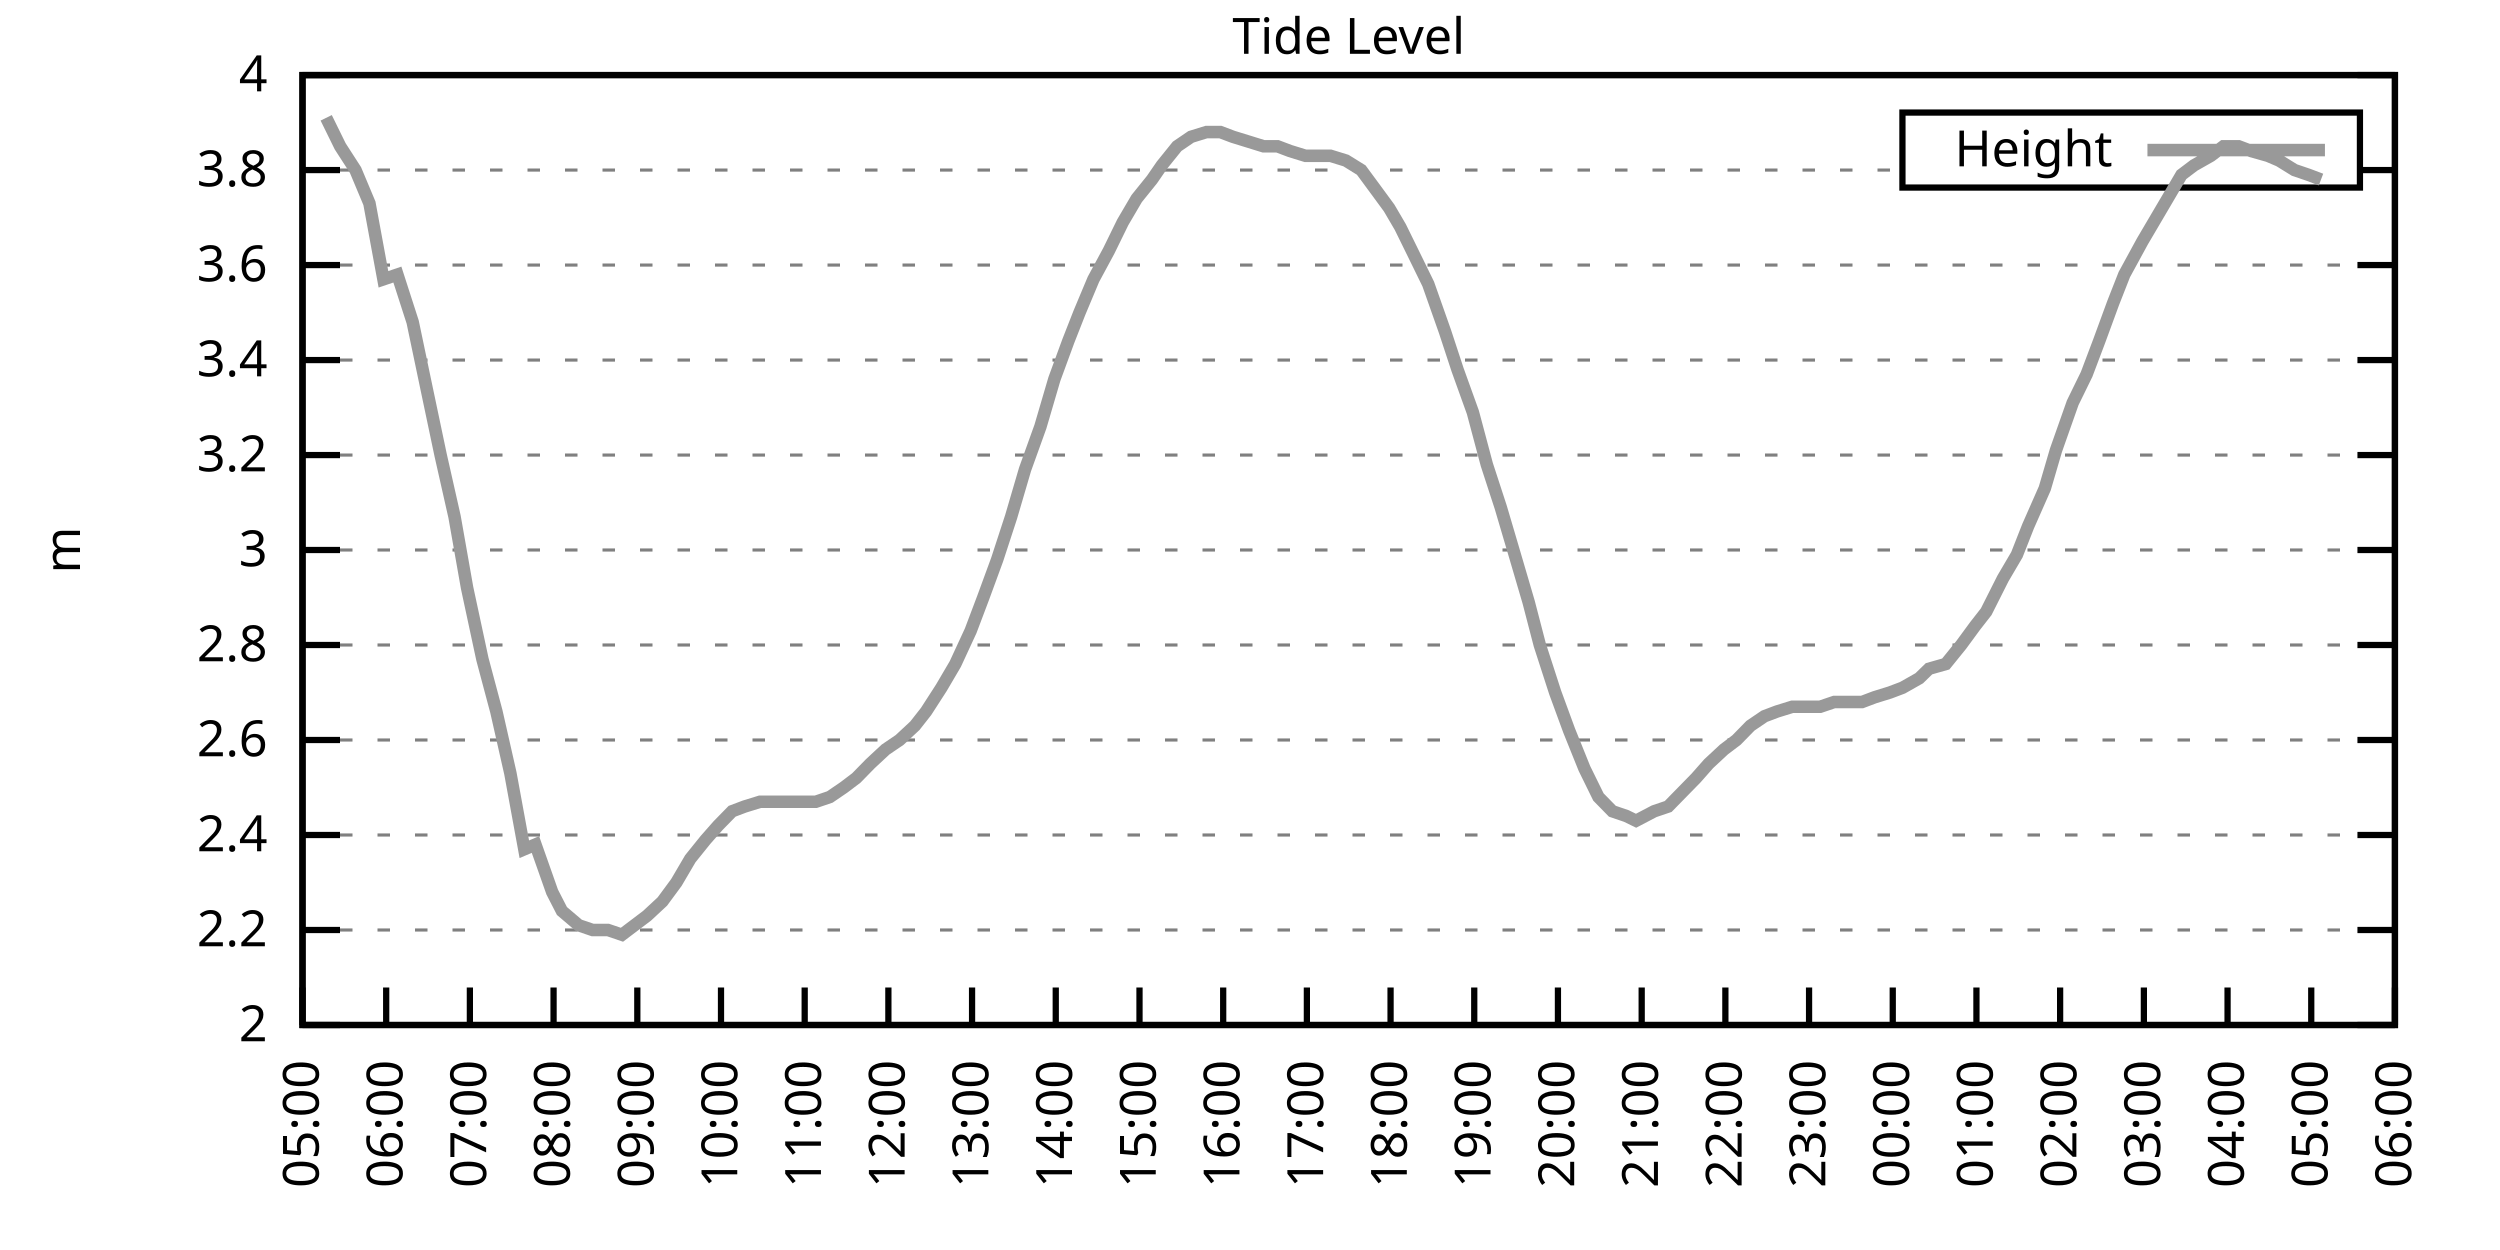
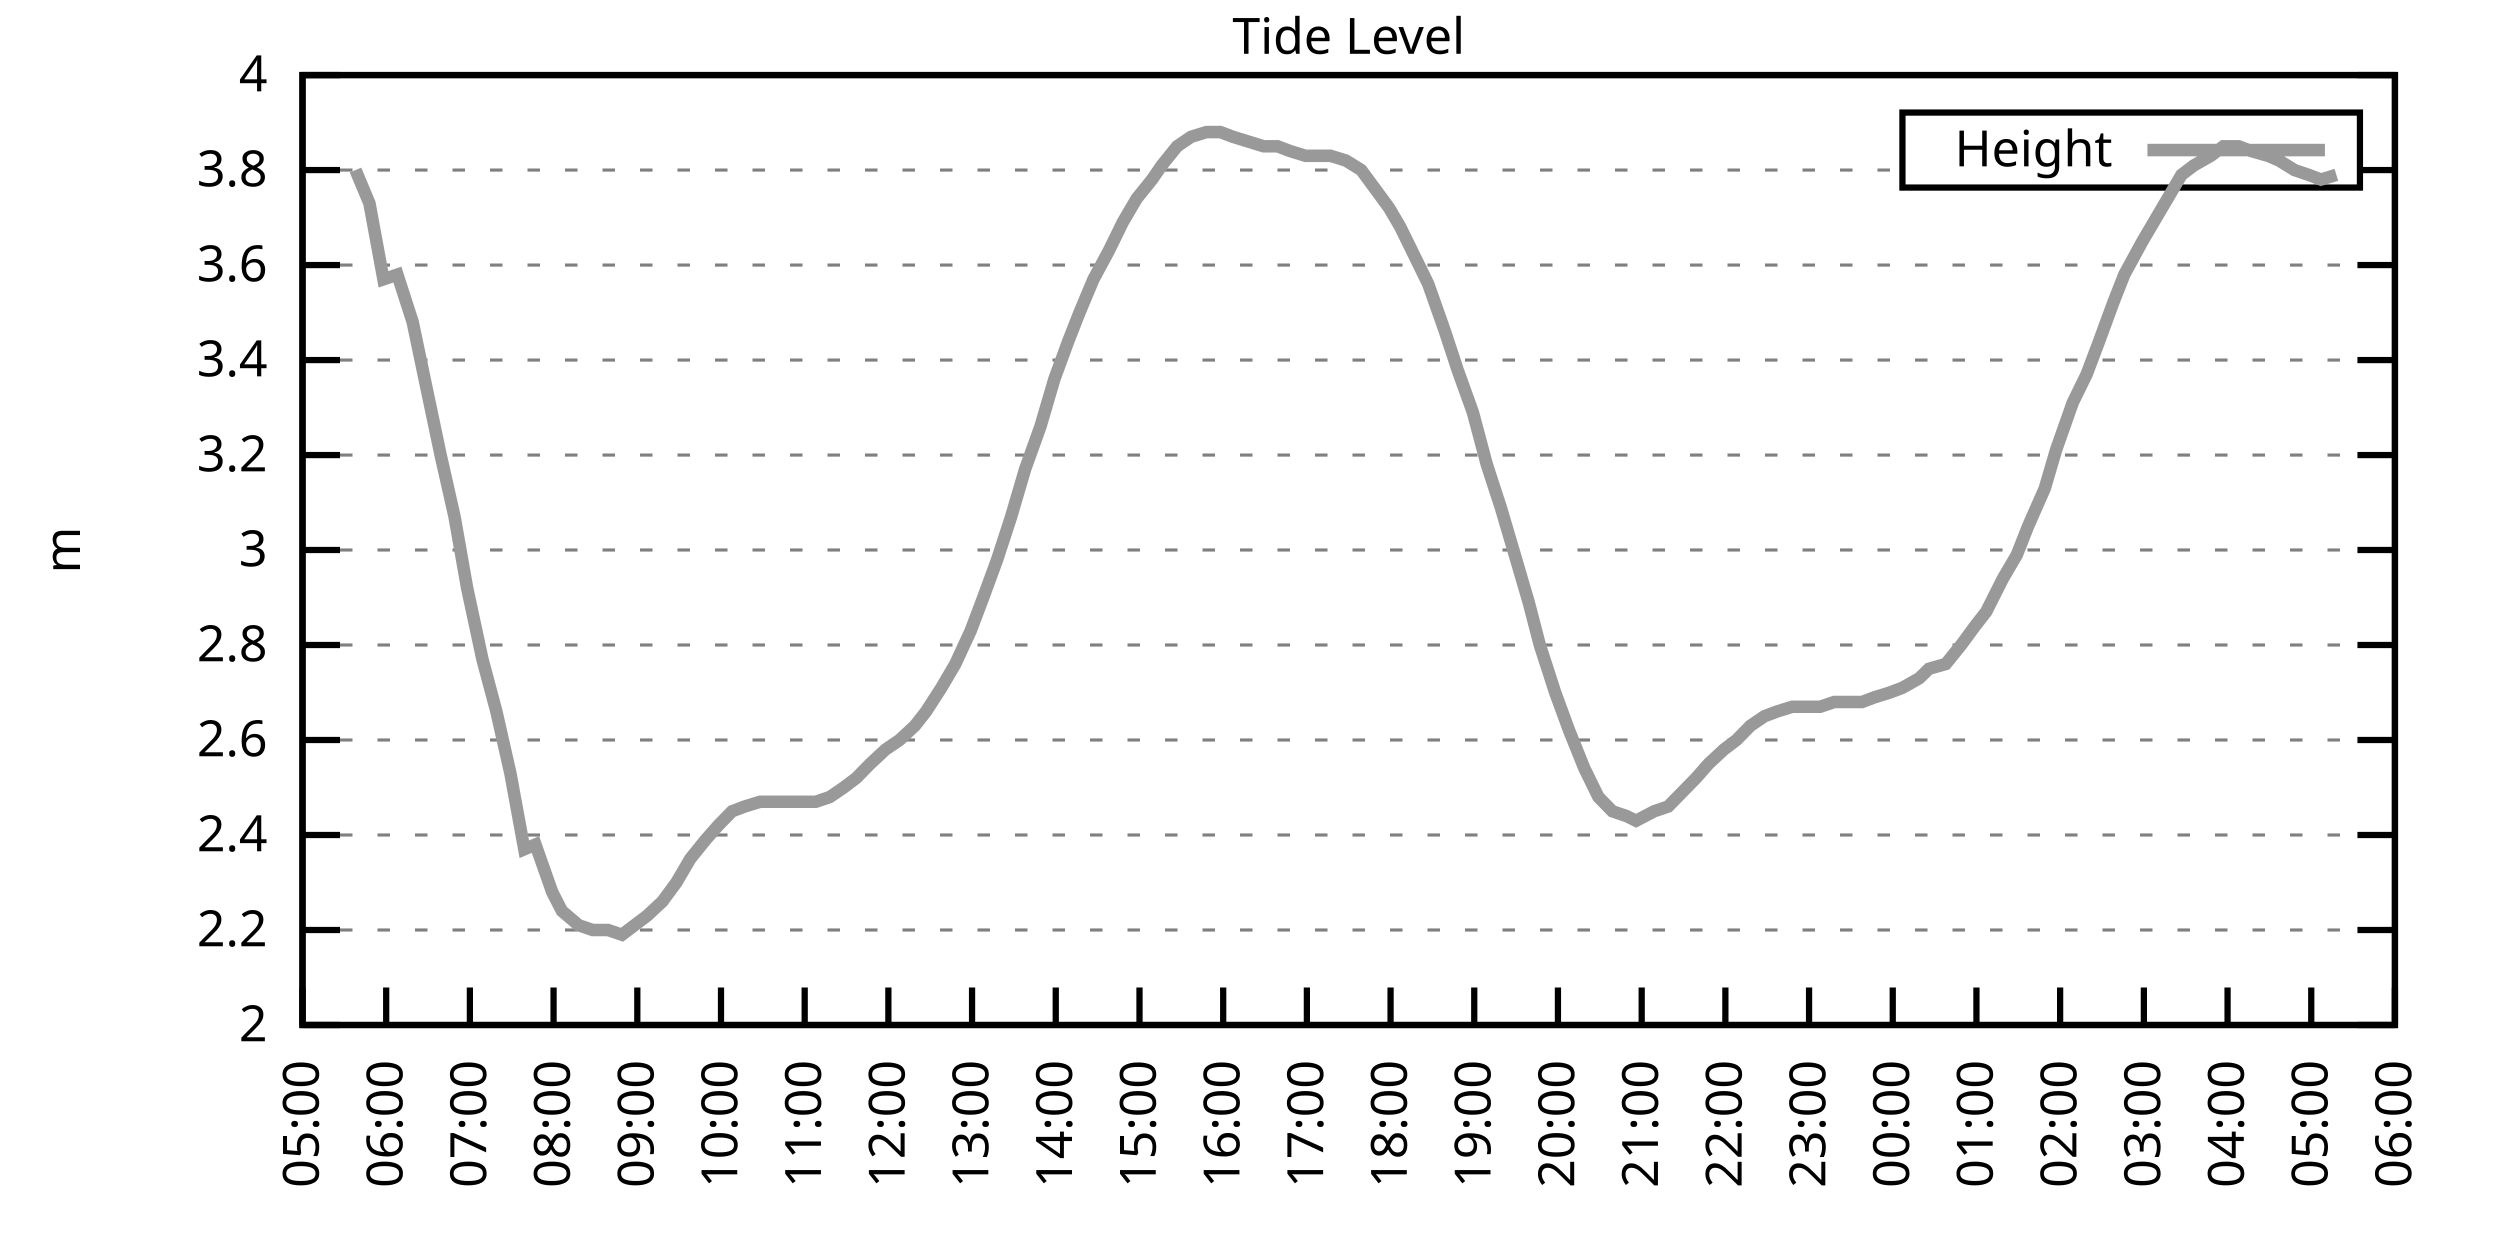
<svg xmlns="http://www.w3.org/2000/svg" xmlns:xlink="http://www.w3.org/1999/xlink" width="400" height="200" viewBox="0 0 400 200">
  <g id="gnuplot_canvas">
    <rect x="0" y="0" width="400" height="200" fill="none" />
    <defs>
      <circle id="gpDot" r="0.5" stroke-width="0.5" stroke="currentColor" />
      <path id="gpPt0" stroke-width="0.333" stroke="currentColor" d="M-1,0 h2 M0,-1 v2" />
      <path id="gpPt1" stroke-width="0.333" stroke="currentColor" d="M-1,-1 L1,1 M1,-1 L-1,1" />
      <path id="gpPt2" stroke-width="0.333" stroke="currentColor" d="M-1,0 L1,0 M0,-1 L0,1 M-1,-1 L1,1 M-1,1 L1,-1" />
      <rect id="gpPt3" stroke-width="0.333" stroke="currentColor" x="-1" y="-1" width="2" height="2" />
      <rect id="gpPt4" stroke-width="0.333" stroke="currentColor" fill="currentColor" x="-1" y="-1" width="2" height="2" />
      <circle id="gpPt5" stroke-width="0.333" stroke="currentColor" cx="0" cy="0" r="1" />
      <use xlink:href="#gpPt5" id="gpPt6" fill="currentColor" stroke="none" />
      <path id="gpPt7" stroke-width="0.333" stroke="currentColor" d="M0,-1.33 L-1.33,0.67 L1.33,0.67 z" />
      <use xlink:href="#gpPt7" id="gpPt8" fill="currentColor" stroke="none" />
      <use xlink:href="#gpPt7" id="gpPt9" stroke="currentColor" transform="rotate(180)" />
      <use xlink:href="#gpPt9" id="gpPt10" fill="currentColor" stroke="none" />
      <use xlink:href="#gpPt3" id="gpPt11" stroke="currentColor" transform="rotate(45)" />
      <use xlink:href="#gpPt11" id="gpPt12" fill="currentColor" stroke="none" />
      <path id="gpPt13" stroke-width="0.333" stroke="currentColor" d="M0,1.330 L1.265,0.411 L0.782,-1.067 L-0.782,-1.076 L-1.265,0.411 z" />
      <use xlink:href="#gpPt13" id="gpPt14" fill="currentColor" stroke="none" />
      <filter id="textbox" filterUnits="objectBoundingBox" x="0" y="0" height="1" width="1">
        <feFlood flood-color="white" flood-opacity="1" result="bgnd" />
        <feComposite in="SourceGraphic" in2="bgnd" operator="atop" />
      </filter>
      <filter id="greybox" filterUnits="objectBoundingBox" x="0" y="0" height="1" width="1">
        <feFlood flood-color="lightgrey" flood-opacity="1" result="grey" />
        <feComposite in="SourceGraphic" in2="grey" operator="atop" />
      </filter>
    </defs>
    <g fill="none" color="white" stroke="currentColor" stroke-width="1.00" stroke-linecap="butt" stroke-linejoin="miter">
</g>
    <g fill="none" color="black" stroke="currentColor" stroke-width="1.00" stroke-linecap="butt" stroke-linejoin="miter">
      <g stroke="none" shape-rendering="crispEdges">
        <polygon fill="rgb(255, 255, 255)" points="48.40,164.00 383.18,164.00 383.18,12.02 48.40,12.02 " />
      </g>
    </g>
    <g fill="none" color="black" stroke="currentColor" stroke-width="1.00" stroke-linecap="butt" stroke-linejoin="miter">
</g>
    <g fill="none" color="black" stroke="black" stroke-width="0.50" stroke-linecap="butt" stroke-linejoin="miter">
</g>
    <g fill="none" color="gray" stroke="currentColor" stroke-width="0.50" stroke-linecap="butt" stroke-linejoin="miter">
      <path stroke="gray" stroke-dasharray="2,4" class="gridline" d="M48.40,164.00 L383.19,164.00  " />
    </g>
    <g fill="none" color="gray" stroke="gray" stroke-width="1.00" stroke-linecap="butt" stroke-linejoin="miter">
</g>
    <g fill="none" color="black" stroke="currentColor" stroke-width="1.00" stroke-linecap="butt" stroke-linejoin="miter">
      <path stroke="black" d="M48.40,164.00 L54.40,164.00 M383.19,164.00 L377.19,164.00  " />
      <g transform="translate(42.80,166.60)" stroke="none" fill="black" font-family="Sans" font-size="8.00" text-anchor="end">
        <text>
          <tspan font-family="Sans"> 2</tspan>
        </text>
      </g>
    </g>
    <g fill="none" color="black" stroke="currentColor" stroke-width="1.00" stroke-linecap="butt" stroke-linejoin="miter">
</g>
    <g fill="none" color="black" stroke="black" stroke-width="0.50" stroke-linecap="butt" stroke-linejoin="miter">
</g>
    <g fill="none" color="gray" stroke="currentColor" stroke-width="0.50" stroke-linecap="butt" stroke-linejoin="miter">
      <path stroke="gray" stroke-dasharray="2,4" class="gridline" d="M48.40,148.80 L383.19,148.80  " />
    </g>
    <g fill="none" color="gray" stroke="gray" stroke-width="1.00" stroke-linecap="butt" stroke-linejoin="miter">
</g>
    <g fill="none" color="black" stroke="currentColor" stroke-width="1.00" stroke-linecap="butt" stroke-linejoin="miter">
      <path stroke="black" d="M48.40,148.80 L54.40,148.80 M383.19,148.80 L377.19,148.80  " />
      <g transform="translate(42.80,151.40)" stroke="none" fill="black" font-family="Sans" font-size="8.00" text-anchor="end">
        <text>
          <tspan font-family="Sans"> 2.2</tspan>
        </text>
      </g>
    </g>
    <g fill="none" color="black" stroke="currentColor" stroke-width="1.00" stroke-linecap="butt" stroke-linejoin="miter">
</g>
    <g fill="none" color="black" stroke="black" stroke-width="0.50" stroke-linecap="butt" stroke-linejoin="miter">
</g>
    <g fill="none" color="gray" stroke="currentColor" stroke-width="0.50" stroke-linecap="butt" stroke-linejoin="miter">
      <path stroke="gray" stroke-dasharray="2,4" class="gridline" d="M48.40,133.60 L383.19,133.60  " />
    </g>
    <g fill="none" color="gray" stroke="gray" stroke-width="1.00" stroke-linecap="butt" stroke-linejoin="miter">
</g>
    <g fill="none" color="black" stroke="currentColor" stroke-width="1.00" stroke-linecap="butt" stroke-linejoin="miter">
      <path stroke="black" d="M48.40,133.60 L54.40,133.60 M383.19,133.60 L377.19,133.60  " />
      <g transform="translate(42.80,136.20)" stroke="none" fill="black" font-family="Sans" font-size="8.00" text-anchor="end">
        <text>
          <tspan font-family="Sans"> 2.4</tspan>
        </text>
      </g>
    </g>
    <g fill="none" color="black" stroke="currentColor" stroke-width="1.00" stroke-linecap="butt" stroke-linejoin="miter">
</g>
    <g fill="none" color="black" stroke="black" stroke-width="0.50" stroke-linecap="butt" stroke-linejoin="miter">
</g>
    <g fill="none" color="gray" stroke="currentColor" stroke-width="0.50" stroke-linecap="butt" stroke-linejoin="miter">
      <path stroke="gray" stroke-dasharray="2,4" class="gridline" d="M48.40,118.40 L383.19,118.40  " />
    </g>
    <g fill="none" color="gray" stroke="gray" stroke-width="1.00" stroke-linecap="butt" stroke-linejoin="miter">
</g>
    <g fill="none" color="black" stroke="currentColor" stroke-width="1.00" stroke-linecap="butt" stroke-linejoin="miter">
      <path stroke="black" d="M48.40,118.40 L54.40,118.40 M383.19,118.40 L377.19,118.40  " />
      <g transform="translate(42.80,121.00)" stroke="none" fill="black" font-family="Sans" font-size="8.00" text-anchor="end">
        <text>
          <tspan font-family="Sans"> 2.6</tspan>
        </text>
      </g>
    </g>
    <g fill="none" color="black" stroke="currentColor" stroke-width="1.00" stroke-linecap="butt" stroke-linejoin="miter">
</g>
    <g fill="none" color="black" stroke="black" stroke-width="0.50" stroke-linecap="butt" stroke-linejoin="miter">
</g>
    <g fill="none" color="gray" stroke="currentColor" stroke-width="0.50" stroke-linecap="butt" stroke-linejoin="miter">
      <path stroke="gray" stroke-dasharray="2,4" class="gridline" d="M48.40,103.20 L383.19,103.20  " />
    </g>
    <g fill="none" color="gray" stroke="gray" stroke-width="1.00" stroke-linecap="butt" stroke-linejoin="miter">
</g>
    <g fill="none" color="black" stroke="currentColor" stroke-width="1.00" stroke-linecap="butt" stroke-linejoin="miter">
      <path stroke="black" d="M48.40,103.20 L54.40,103.20 M383.19,103.20 L377.19,103.20  " />
      <g transform="translate(42.80,105.80)" stroke="none" fill="black" font-family="Sans" font-size="8.00" text-anchor="end">
        <text>
          <tspan font-family="Sans"> 2.8</tspan>
        </text>
      </g>
    </g>
    <g fill="none" color="black" stroke="currentColor" stroke-width="1.00" stroke-linecap="butt" stroke-linejoin="miter">
</g>
    <g fill="none" color="black" stroke="black" stroke-width="0.50" stroke-linecap="butt" stroke-linejoin="miter">
</g>
    <g fill="none" color="gray" stroke="currentColor" stroke-width="0.50" stroke-linecap="butt" stroke-linejoin="miter">
      <path stroke="gray" stroke-dasharray="2,4" class="gridline" d="M48.40,88.00 L383.19,88.00  " />
    </g>
    <g fill="none" color="gray" stroke="gray" stroke-width="1.00" stroke-linecap="butt" stroke-linejoin="miter">
</g>
    <g fill="none" color="black" stroke="currentColor" stroke-width="1.00" stroke-linecap="butt" stroke-linejoin="miter">
      <path stroke="black" d="M48.40,88.00 L54.40,88.00 M383.19,88.00 L377.19,88.00  " />
      <g transform="translate(42.80,90.60)" stroke="none" fill="black" font-family="Sans" font-size="8.00" text-anchor="end">
        <text>
          <tspan font-family="Sans"> 3</tspan>
        </text>
      </g>
    </g>
    <g fill="none" color="black" stroke="currentColor" stroke-width="1.00" stroke-linecap="butt" stroke-linejoin="miter">
</g>
    <g fill="none" color="black" stroke="black" stroke-width="0.50" stroke-linecap="butt" stroke-linejoin="miter">
</g>
    <g fill="none" color="gray" stroke="currentColor" stroke-width="0.50" stroke-linecap="butt" stroke-linejoin="miter">
      <path stroke="gray" stroke-dasharray="2,4" class="gridline" d="M48.40,72.81 L383.19,72.81  " />
    </g>
    <g fill="none" color="gray" stroke="gray" stroke-width="1.00" stroke-linecap="butt" stroke-linejoin="miter">
</g>
    <g fill="none" color="black" stroke="currentColor" stroke-width="1.00" stroke-linecap="butt" stroke-linejoin="miter">
      <path stroke="black" d="M48.40,72.81 L54.40,72.81 M383.19,72.81 L377.19,72.81  " />
      <g transform="translate(42.80,75.41)" stroke="none" fill="black" font-family="Sans" font-size="8.00" text-anchor="end">
        <text>
          <tspan font-family="Sans"> 3.2</tspan>
        </text>
      </g>
    </g>
    <g fill="none" color="black" stroke="currentColor" stroke-width="1.00" stroke-linecap="butt" stroke-linejoin="miter">
</g>
    <g fill="none" color="black" stroke="black" stroke-width="0.50" stroke-linecap="butt" stroke-linejoin="miter">
</g>
    <g fill="none" color="gray" stroke="currentColor" stroke-width="0.50" stroke-linecap="butt" stroke-linejoin="miter">
      <path stroke="gray" stroke-dasharray="2,4" class="gridline" d="M48.40,57.61 L383.19,57.61  " />
    </g>
    <g fill="none" color="gray" stroke="gray" stroke-width="1.00" stroke-linecap="butt" stroke-linejoin="miter">
</g>
    <g fill="none" color="black" stroke="currentColor" stroke-width="1.00" stroke-linecap="butt" stroke-linejoin="miter">
      <path stroke="black" d="M48.40,57.61 L54.40,57.61 M383.19,57.61 L377.19,57.61  " />
      <g transform="translate(42.80,60.21)" stroke="none" fill="black" font-family="Sans" font-size="8.00" text-anchor="end">
        <text>
          <tspan font-family="Sans"> 3.4</tspan>
        </text>
      </g>
    </g>
    <g fill="none" color="black" stroke="currentColor" stroke-width="1.00" stroke-linecap="butt" stroke-linejoin="miter">
</g>
    <g fill="none" color="black" stroke="black" stroke-width="0.50" stroke-linecap="butt" stroke-linejoin="miter">
</g>
    <g fill="none" color="gray" stroke="currentColor" stroke-width="0.50" stroke-linecap="butt" stroke-linejoin="miter">
      <path stroke="gray" stroke-dasharray="2,4" class="gridline" d="M48.40,42.41 L383.19,42.41  " />
    </g>
    <g fill="none" color="gray" stroke="gray" stroke-width="1.00" stroke-linecap="butt" stroke-linejoin="miter">
</g>
    <g fill="none" color="black" stroke="currentColor" stroke-width="1.00" stroke-linecap="butt" stroke-linejoin="miter">
      <path stroke="black" d="M48.40,42.41 L54.40,42.41 M383.19,42.41 L377.19,42.41  " />
      <g transform="translate(42.80,45.01)" stroke="none" fill="black" font-family="Sans" font-size="8.00" text-anchor="end">
        <text>
          <tspan font-family="Sans"> 3.6</tspan>
        </text>
      </g>
    </g>
    <g fill="none" color="black" stroke="currentColor" stroke-width="1.00" stroke-linecap="butt" stroke-linejoin="miter">
</g>
    <g fill="none" color="black" stroke="black" stroke-width="0.50" stroke-linecap="butt" stroke-linejoin="miter">
</g>
    <g fill="none" color="gray" stroke="currentColor" stroke-width="0.50" stroke-linecap="butt" stroke-linejoin="miter">
      <path stroke="gray" stroke-dasharray="2,4" class="gridline" d="M48.40,27.21 L304.39,27.21 M377.59,27.21 L383.19,27.21  " />
    </g>
    <g fill="none" color="gray" stroke="gray" stroke-width="1.00" stroke-linecap="butt" stroke-linejoin="miter">
</g>
    <g fill="none" color="black" stroke="currentColor" stroke-width="1.00" stroke-linecap="butt" stroke-linejoin="miter">
      <path stroke="black" d="M48.40,27.21 L54.40,27.21 M383.19,27.21 L377.19,27.21  " />
      <g transform="translate(42.80,29.81)" stroke="none" fill="black" font-family="Sans" font-size="8.00" text-anchor="end">
        <text>
          <tspan font-family="Sans"> 3.8</tspan>
        </text>
      </g>
    </g>
    <g fill="none" color="black" stroke="currentColor" stroke-width="1.00" stroke-linecap="butt" stroke-linejoin="miter">
</g>
    <g fill="none" color="black" stroke="black" stroke-width="0.50" stroke-linecap="butt" stroke-linejoin="miter">
</g>
    <g fill="none" color="gray" stroke="currentColor" stroke-width="0.50" stroke-linecap="butt" stroke-linejoin="miter">
      <path stroke="gray" stroke-dasharray="2,4" class="gridline" d="M48.40,12.01 L383.19,12.01  " />
    </g>
    <g fill="none" color="gray" stroke="gray" stroke-width="1.00" stroke-linecap="butt" stroke-linejoin="miter">
</g>
    <g fill="none" color="black" stroke="currentColor" stroke-width="1.00" stroke-linecap="butt" stroke-linejoin="miter">
      <path stroke="black" d="M48.40,12.01 L54.40,12.01 M383.19,12.01 L377.19,12.01  " />
      <g transform="translate(42.80,14.61)" stroke="none" fill="black" font-family="Sans" font-size="8.00" text-anchor="end">
        <text>
          <tspan font-family="Sans"> 4</tspan>
        </text>
      </g>
    </g>
    <g fill="none" color="black" stroke="currentColor" stroke-width="1.00" stroke-linecap="butt" stroke-linejoin="miter">
      <path stroke="black" d="M48.40,164.00 L48.40,158.00  " />
      <g transform="translate(51.00,169.60) rotate(270.00)" stroke="none" fill="black" font-family="Sans" font-size="8.00" text-anchor="end">
        <text>
          <tspan font-family="Sans">05:00</tspan>
        </text>
      </g>
    </g>
    <g fill="none" color="black" stroke="currentColor" stroke-width="1.00" stroke-linecap="butt" stroke-linejoin="miter">
      <path stroke="black" d="M61.79,164.00 L61.79,158.00  " />
      <g transform="translate(64.39,169.60) rotate(270.00)" stroke="none" fill="black" font-family="Sans" font-size="8.00" text-anchor="end">
        <text>
          <tspan font-family="Sans">06:00</tspan>
        </text>
      </g>
    </g>
    <g fill="none" color="black" stroke="currentColor" stroke-width="1.00" stroke-linecap="butt" stroke-linejoin="miter">
      <path stroke="black" d="M75.18,164.00 L75.18,158.00  " />
      <g transform="translate(77.78,169.60) rotate(270.00)" stroke="none" fill="black" font-family="Sans" font-size="8.00" text-anchor="end">
        <text>
          <tspan font-family="Sans">07:00</tspan>
        </text>
      </g>
    </g>
    <g fill="none" color="black" stroke="currentColor" stroke-width="1.00" stroke-linecap="butt" stroke-linejoin="miter">
      <path stroke="black" d="M88.57,164.00 L88.57,158.00  " />
      <g transform="translate(91.17,169.60) rotate(270.00)" stroke="none" fill="black" font-family="Sans" font-size="8.00" text-anchor="end">
        <text>
          <tspan font-family="Sans">08:00</tspan>
        </text>
      </g>
    </g>
    <g fill="none" color="black" stroke="currentColor" stroke-width="1.00" stroke-linecap="butt" stroke-linejoin="miter">
      <path stroke="black" d="M101.97,164.00 L101.97,158.00  " />
      <g transform="translate(104.57,169.60) rotate(270.00)" stroke="none" fill="black" font-family="Sans" font-size="8.00" text-anchor="end">
        <text>
          <tspan font-family="Sans">09:00</tspan>
        </text>
      </g>
    </g>
    <g fill="none" color="black" stroke="currentColor" stroke-width="1.00" stroke-linecap="butt" stroke-linejoin="miter">
      <path stroke="black" d="M115.36,164.00 L115.36,158.00  " />
      <g transform="translate(117.96,169.60) rotate(270.00)" stroke="none" fill="black" font-family="Sans" font-size="8.00" text-anchor="end">
        <text>
          <tspan font-family="Sans">10:00</tspan>
        </text>
      </g>
    </g>
    <g fill="none" color="black" stroke="currentColor" stroke-width="1.00" stroke-linecap="butt" stroke-linejoin="miter">
      <path stroke="black" d="M128.75,164.00 L128.75,158.00  " />
      <g transform="translate(131.35,169.60) rotate(270.00)" stroke="none" fill="black" font-family="Sans" font-size="8.00" text-anchor="end">
        <text>
          <tspan font-family="Sans">11:00</tspan>
        </text>
      </g>
    </g>
    <g fill="none" color="black" stroke="currentColor" stroke-width="1.00" stroke-linecap="butt" stroke-linejoin="miter">
      <path stroke="black" d="M142.14,164.00 L142.14,158.00  " />
      <g transform="translate(144.74,169.60) rotate(270.00)" stroke="none" fill="black" font-family="Sans" font-size="8.00" text-anchor="end">
        <text>
          <tspan font-family="Sans">12:00</tspan>
        </text>
      </g>
    </g>
    <g fill="none" color="black" stroke="currentColor" stroke-width="1.00" stroke-linecap="butt" stroke-linejoin="miter">
      <path stroke="black" d="M155.53,164.00 L155.53,158.00  " />
      <g transform="translate(158.13,169.60) rotate(270.00)" stroke="none" fill="black" font-family="Sans" font-size="8.00" text-anchor="end">
        <text>
          <tspan font-family="Sans">13:00</tspan>
        </text>
      </g>
    </g>
    <g fill="none" color="black" stroke="currentColor" stroke-width="1.00" stroke-linecap="butt" stroke-linejoin="miter">
      <path stroke="black" d="M168.92,164.00 L168.92,158.00  " />
      <g transform="translate(171.52,169.60) rotate(270.00)" stroke="none" fill="black" font-family="Sans" font-size="8.00" text-anchor="end">
        <text>
          <tspan font-family="Sans">14:00</tspan>
        </text>
      </g>
    </g>
    <g fill="none" color="black" stroke="currentColor" stroke-width="1.00" stroke-linecap="butt" stroke-linejoin="miter">
      <path stroke="black" d="M182.32,164.00 L182.32,158.00  " />
      <g transform="translate(184.92,169.60) rotate(270.00)" stroke="none" fill="black" font-family="Sans" font-size="8.00" text-anchor="end">
        <text>
          <tspan font-family="Sans">15:00</tspan>
        </text>
      </g>
    </g>
    <g fill="none" color="black" stroke="currentColor" stroke-width="1.00" stroke-linecap="butt" stroke-linejoin="miter">
      <path stroke="black" d="M195.71,164.00 L195.71,158.00  " />
      <g transform="translate(198.31,169.60) rotate(270.00)" stroke="none" fill="black" font-family="Sans" font-size="8.00" text-anchor="end">
        <text>
          <tspan font-family="Sans">16:00</tspan>
        </text>
      </g>
    </g>
    <g fill="none" color="black" stroke="currentColor" stroke-width="1.00" stroke-linecap="butt" stroke-linejoin="miter">
      <path stroke="black" d="M209.10,164.00 L209.10,158.00  " />
      <g transform="translate(211.70,169.60) rotate(270.00)" stroke="none" fill="black" font-family="Sans" font-size="8.00" text-anchor="end">
        <text>
          <tspan font-family="Sans">17:00</tspan>
        </text>
      </g>
    </g>
    <g fill="none" color="black" stroke="currentColor" stroke-width="1.00" stroke-linecap="butt" stroke-linejoin="miter">
      <path stroke="black" d="M222.49,164.00 L222.49,158.00  " />
      <g transform="translate(225.09,169.60) rotate(270.00)" stroke="none" fill="black" font-family="Sans" font-size="8.00" text-anchor="end">
        <text>
          <tspan font-family="Sans">18:00</tspan>
        </text>
      </g>
    </g>
    <g fill="none" color="black" stroke="currentColor" stroke-width="1.00" stroke-linecap="butt" stroke-linejoin="miter">
      <path stroke="black" d="M235.88,164.00 L235.88,158.00  " />
      <g transform="translate(238.48,169.60) rotate(270.00)" stroke="none" fill="black" font-family="Sans" font-size="8.00" text-anchor="end">
        <text>
          <tspan font-family="Sans">19:00</tspan>
        </text>
      </g>
    </g>
    <g fill="none" color="black" stroke="currentColor" stroke-width="1.00" stroke-linecap="butt" stroke-linejoin="miter">
      <path stroke="black" d="M249.27,164.00 L249.27,158.00  " />
      <g transform="translate(251.87,169.60) rotate(270.00)" stroke="none" fill="black" font-family="Sans" font-size="8.00" text-anchor="end">
        <text>
          <tspan font-family="Sans">20:00</tspan>
        </text>
      </g>
    </g>
    <g fill="none" color="black" stroke="currentColor" stroke-width="1.00" stroke-linecap="butt" stroke-linejoin="miter">
      <path stroke="black" d="M262.67,164.00 L262.67,158.00  " />
      <g transform="translate(265.27,169.60) rotate(270.00)" stroke="none" fill="black" font-family="Sans" font-size="8.00" text-anchor="end">
        <text>
          <tspan font-family="Sans">21:00</tspan>
        </text>
      </g>
    </g>
    <g fill="none" color="black" stroke="currentColor" stroke-width="1.00" stroke-linecap="butt" stroke-linejoin="miter">
      <path stroke="black" d="M276.06,164.00 L276.06,158.00  " />
      <g transform="translate(278.66,169.60) rotate(270.00)" stroke="none" fill="black" font-family="Sans" font-size="8.00" text-anchor="end">
        <text>
          <tspan font-family="Sans">22:00</tspan>
        </text>
      </g>
    </g>
    <g fill="none" color="black" stroke="currentColor" stroke-width="1.00" stroke-linecap="butt" stroke-linejoin="miter">
      <path stroke="black" d="M289.45,164.00 L289.45,158.00  " />
      <g transform="translate(292.05,169.60) rotate(270.00)" stroke="none" fill="black" font-family="Sans" font-size="8.00" text-anchor="end">
        <text>
          <tspan font-family="Sans">23:00</tspan>
        </text>
      </g>
    </g>
    <g fill="none" color="black" stroke="currentColor" stroke-width="1.00" stroke-linecap="butt" stroke-linejoin="miter">
      <path stroke="black" d="M302.84,164.00 L302.84,158.00  " />
      <g transform="translate(305.44,169.60) rotate(270.00)" stroke="none" fill="black" font-family="Sans" font-size="8.00" text-anchor="end">
        <text>
          <tspan font-family="Sans">00:00</tspan>
        </text>
      </g>
    </g>
    <g fill="none" color="black" stroke="currentColor" stroke-width="1.00" stroke-linecap="butt" stroke-linejoin="miter">
      <path stroke="black" d="M316.23,164.00 L316.23,158.00  " />
      <g transform="translate(318.83,169.60) rotate(270.00)" stroke="none" fill="black" font-family="Sans" font-size="8.00" text-anchor="end">
        <text>
          <tspan font-family="Sans">01:00</tspan>
        </text>
      </g>
    </g>
    <g fill="none" color="black" stroke="currentColor" stroke-width="1.00" stroke-linecap="butt" stroke-linejoin="miter">
      <path stroke="black" d="M329.62,164.00 L329.62,158.00  " />
      <g transform="translate(332.22,169.60) rotate(270.00)" stroke="none" fill="black" font-family="Sans" font-size="8.00" text-anchor="end">
        <text>
          <tspan font-family="Sans">02:00</tspan>
        </text>
      </g>
    </g>
    <g fill="none" color="black" stroke="currentColor" stroke-width="1.00" stroke-linecap="butt" stroke-linejoin="miter">
      <path stroke="black" d="M343.02,164.00 L343.02,158.00  " />
      <g transform="translate(345.62,169.60) rotate(270.00)" stroke="none" fill="black" font-family="Sans" font-size="8.00" text-anchor="end">
        <text>
          <tspan font-family="Sans">03:00</tspan>
        </text>
      </g>
    </g>
    <g fill="none" color="black" stroke="currentColor" stroke-width="1.00" stroke-linecap="butt" stroke-linejoin="miter">
      <path stroke="black" d="M356.41,164.00 L356.41,158.00  " />
      <g transform="translate(359.01,169.60) rotate(270.00)" stroke="none" fill="black" font-family="Sans" font-size="8.00" text-anchor="end">
        <text>
          <tspan font-family="Sans">04:00</tspan>
        </text>
      </g>
    </g>
    <g fill="none" color="black" stroke="currentColor" stroke-width="1.00" stroke-linecap="butt" stroke-linejoin="miter">
      <path stroke="black" d="M369.80,164.00 L369.80,158.00  " />
      <g transform="translate(372.40,169.60) rotate(270.00)" stroke="none" fill="black" font-family="Sans" font-size="8.00" text-anchor="end">
        <text>
          <tspan font-family="Sans">05:00</tspan>
        </text>
      </g>
    </g>
    <g fill="none" color="black" stroke="currentColor" stroke-width="1.00" stroke-linecap="butt" stroke-linejoin="miter">
      <path stroke="black" d="M383.19,164.00 L383.19,158.00  " />
      <g transform="translate(385.79,169.60) rotate(270.00)" stroke="none" fill="black" font-family="Sans" font-size="8.00" text-anchor="end">
        <text>
          <tspan font-family="Sans">06:00</tspan>
        </text>
      </g>
    </g>
    <g fill="none" color="black" stroke="currentColor" stroke-width="1.00" stroke-linecap="butt" stroke-linejoin="miter">
</g>
    <g fill="none" color="black" stroke="currentColor" stroke-width="1.00" stroke-linecap="butt" stroke-linejoin="miter">
      <path stroke="black" d="M48.40,12.01 L48.40,164.00 L383.19,164.00 L383.19,12.01 L48.40,12.01 Z  " />
    </g>
    <g fill="none" color="black" stroke="currentColor" stroke-width="1.00" stroke-linecap="butt" stroke-linejoin="miter">
</g>
    <g fill="none" color="black" stroke="currentColor" stroke-width="1.00" stroke-linecap="butt" stroke-linejoin="miter">
      <path stroke="black" d="M304.39,30.01 L304.39,18.01 L377.59,18.01 L377.59,30.01 L304.39,30.01 Z  " />
    </g>
    <g id="Tide_level_plot_1">
      <g fill="none" color="white" stroke="black" stroke-width="2.00" stroke-linecap="butt" stroke-linejoin="miter">
</g>
      <g fill="none" color="black" stroke="currentColor" stroke-width="2.00" stroke-linecap="butt" stroke-linejoin="miter">
        <g transform="translate(337.99,26.61)" stroke="none" fill="black" font-family="Sans" font-size="8.00" text-anchor="end">
          <text>
            <tspan font-family="Sans">Height</tspan>
          </text>
        </g>
      </g>
      <g fill="none" color="black" stroke="currentColor" stroke-width="2.00" stroke-linecap="butt" stroke-linejoin="miter">
-         <path stroke="rgb(153, 153, 153)" d="M343.59,24.01 L371.99,24.01 M52.19,18.85 L54.43,23.41 L56.88,27.21 L59.11,32.53 L61.35,44.69 L63.58,43.93   L66.03,51.53 L68.26,62.17 L70.50,72.81 L72.73,82.69 L74.74,94.08 L77.19,105.48 L79.42,113.84 L81.66,123.72   L83.89,135.88 L85.67,135.12 L88.35,142.72 L89.91,145.76 L92.59,148.04 L94.82,148.80 L97.28,148.80 L99.51,149.56   L101.52,148.04 L103.53,146.52 L105.98,144.24 L108.22,141.20 L110.45,137.40 L112.90,134.36 L114.91,132.08 L117.14,129.80   L119.15,129.04 L121.61,128.28 L123.62,128.28 L125.62,128.28 L128.08,128.28 L130.54,128.28 L132.77,127.52 L135.00,126.00   L137.01,124.48 L139.24,122.20 L141.69,119.92 L143.93,118.40 L146.38,116.12 L148.17,113.84 L150.62,110.04 L152.85,106.24   L155.31,100.92 L157.32,95.60 L159.55,89.52 L161.78,82.69 L164.01,75.09 L166.47,68.25 L168.70,60.65 L170.93,54.57   L172.72,50.01 L174.95,44.69 L177.41,40.13 L179.64,35.57 L181.87,31.77 L184.32,28.73 L185.89,26.45 L188.34,23.41   L190.57,21.89 L193.03,21.13 L195.26,21.13 L197.27,21.89 L199.73,22.65 L202.18,23.41 L204.41,23.41 L206.42,24.17   L208.88,24.93 L211.11,24.93 L212.89,24.93 L215.35,25.69 L217.80,27.21 L220.04,30.25 L222.27,33.29 L224.05,36.33   L226.29,40.89 L228.52,45.45 L231.20,53.05 L233.20,59.13 L235.66,65.97 L237.89,74.33 L240.12,81.17 L242.36,88.76   L244.59,96.36 L246.37,103.20 L248.83,110.80 L251.06,116.88 L253.51,122.96 L255.75,127.52 L257.98,129.80 L260.21,130.56   L261.77,131.32 L264.67,129.80 L266.91,129.04 L269.14,126.76 L271.37,124.48 L273.38,122.20 L275.83,119.92 L277.84,118.40   L280.07,116.12 L282.31,114.60 L284.32,113.84 L286.77,113.08 L289.00,113.08 L291.23,113.08 L293.47,112.32 L295.70,112.32   L297.93,112.32 L299.94,111.56 L302.39,110.80 L304.40,110.04 L307.08,108.52 L308.64,107.00 L311.32,106.24 L313.78,103.20   L316.01,100.16 L317.79,97.88 L320.47,92.56 L322.70,88.76 L324.49,84.21 L327.17,78.13 L328.95,72.05 L331.63,64.45   L333.86,59.89 L335.87,54.57 L338.10,48.49 L339.89,43.93 L342.79,38.61 L344.58,35.57 L347.26,31.01 L349.04,27.97   L351.05,26.45 L353.73,24.93 L355.74,23.41 L358.19,23.41 L360.20,24.17 L362.88,24.93 L364.66,25.69 L367.12,27.21   L369.35,27.97 L371.36,28.73  " />
+         <path stroke="rgb(153, 153, 153)" d="M343.59,24.01 L371.99,24.01 M56.88,27.21 L59.11,32.53 L61.35,44.69 L63.58,43.93 L66.03,51.53 L68.26,62.17   L70.50,72.81 L72.73,82.69 L74.74,94.08 L77.19,105.48 L79.42,113.84 L81.66,123.72 L83.89,135.88 L85.67,135.12   L88.35,142.72 L89.91,145.76 L92.59,148.04 L94.82,148.80 L97.28,148.80 L99.51,149.56 L101.52,148.04 L103.53,146.52   L105.98,144.24 L108.22,141.20 L110.45,137.40 L112.90,134.36 L114.91,132.08 L117.14,129.80 L119.15,129.04 L121.61,128.28   L123.62,128.28 L125.62,128.28 L128.08,128.28 L130.54,128.28 L132.77,127.52 L135.00,126.00 L137.01,124.48 L139.24,122.20   L141.69,119.92 L143.93,118.40 L146.38,116.12 L148.17,113.84 L150.62,110.04 L152.85,106.24 L155.31,100.92 L157.32,95.60   L159.55,89.52 L161.78,82.69 L164.01,75.09 L166.47,68.25 L168.70,60.65 L170.93,54.57 L172.72,50.01 L174.95,44.69   L177.41,40.13 L179.64,35.57 L181.87,31.77 L184.32,28.73 L185.89,26.45 L188.34,23.41 L190.57,21.89 L193.03,21.13   L195.26,21.13 L197.27,21.89 L199.73,22.65 L202.18,23.41 L204.41,23.41 L206.42,24.17 L208.88,24.93 L211.11,24.93   L212.89,24.93 L215.35,25.69 L217.80,27.21 L220.04,30.25 L222.27,33.29 L224.05,36.33 L226.29,40.89 L228.52,45.45   L231.20,53.05 L233.20,59.13 L235.66,65.97 L237.89,74.33 L240.12,81.17 L242.36,88.76 L244.59,96.36 L246.37,103.20   L248.83,110.80 L251.06,116.88 L253.51,122.96 L255.75,127.52 L257.98,129.80 L260.21,130.56 L261.77,131.32 L264.67,129.80   L266.91,129.04 L269.14,126.76 L271.37,124.48 L273.38,122.20 L275.83,119.92 L277.84,118.40 L280.07,116.12 L282.31,114.60   L284.32,113.84 L286.77,113.08 L289.00,113.08 L291.23,113.08 L293.47,112.32 L295.70,112.32 L297.93,112.32 L299.94,111.56   L302.39,110.80 L304.40,110.04 L307.08,108.52 L308.64,107.00 L311.32,106.24 L313.78,103.20 L316.01,100.16 L317.79,97.88   L320.47,92.56 L322.70,88.76 L324.49,84.21 L327.17,78.13 L328.95,72.05 L331.63,64.45 L333.86,59.89 L335.87,54.57   L338.10,48.49 L339.89,43.93 L342.79,38.61 L344.58,35.57 L347.26,31.01 L349.04,27.97 L351.05,26.45 L353.73,24.93   L355.74,23.41 L358.19,23.41 L360.20,24.17 L362.88,24.93 L364.66,25.69 L367.12,27.21 L369.35,27.97 L371.36,28.73   L373.82,27.97  " />
      </g>
    </g>
    <g fill="none" color="black" stroke="currentColor" stroke-width="2.00" stroke-linecap="butt" stroke-linejoin="miter">
</g>
    <g fill="none" color="black" stroke="black" stroke-width="1.00" stroke-linecap="butt" stroke-linejoin="miter">
</g>
    <g fill="none" color="black" stroke="currentColor" stroke-width="1.00" stroke-linecap="butt" stroke-linejoin="miter">
      <path stroke="black" d="M48.40,12.01 L48.40,164.00 L383.19,164.00 L383.19,12.01 L48.40,12.01 Z  " />
      <g transform="translate(12.80,88.01) rotate(270.00)" stroke="none" fill="black" font-family="Sans" font-size="8.00" text-anchor="middle">
        <text>
          <tspan font-family="Sans">m</tspan>
        </text>
      </g>
    </g>
    <g fill="none" color="black" stroke="currentColor" stroke-width="1.00" stroke-linecap="butt" stroke-linejoin="miter">
</g>
    <g fill="none" color="black" stroke="currentColor" stroke-width="1.00" stroke-linecap="butt" stroke-linejoin="miter">
      <g transform="translate(215.79,8.61)" stroke="none" fill="black" font-family="Sans" font-size="8.00" text-anchor="middle">
        <text>
          <tspan font-family="Sans">Tide Level</tspan>
        </text>
      </g>
    </g>
    <g fill="none" color="black" stroke="currentColor" stroke-width="1.00" stroke-linecap="butt" stroke-linejoin="miter">
</g>
  </g>
</svg>
